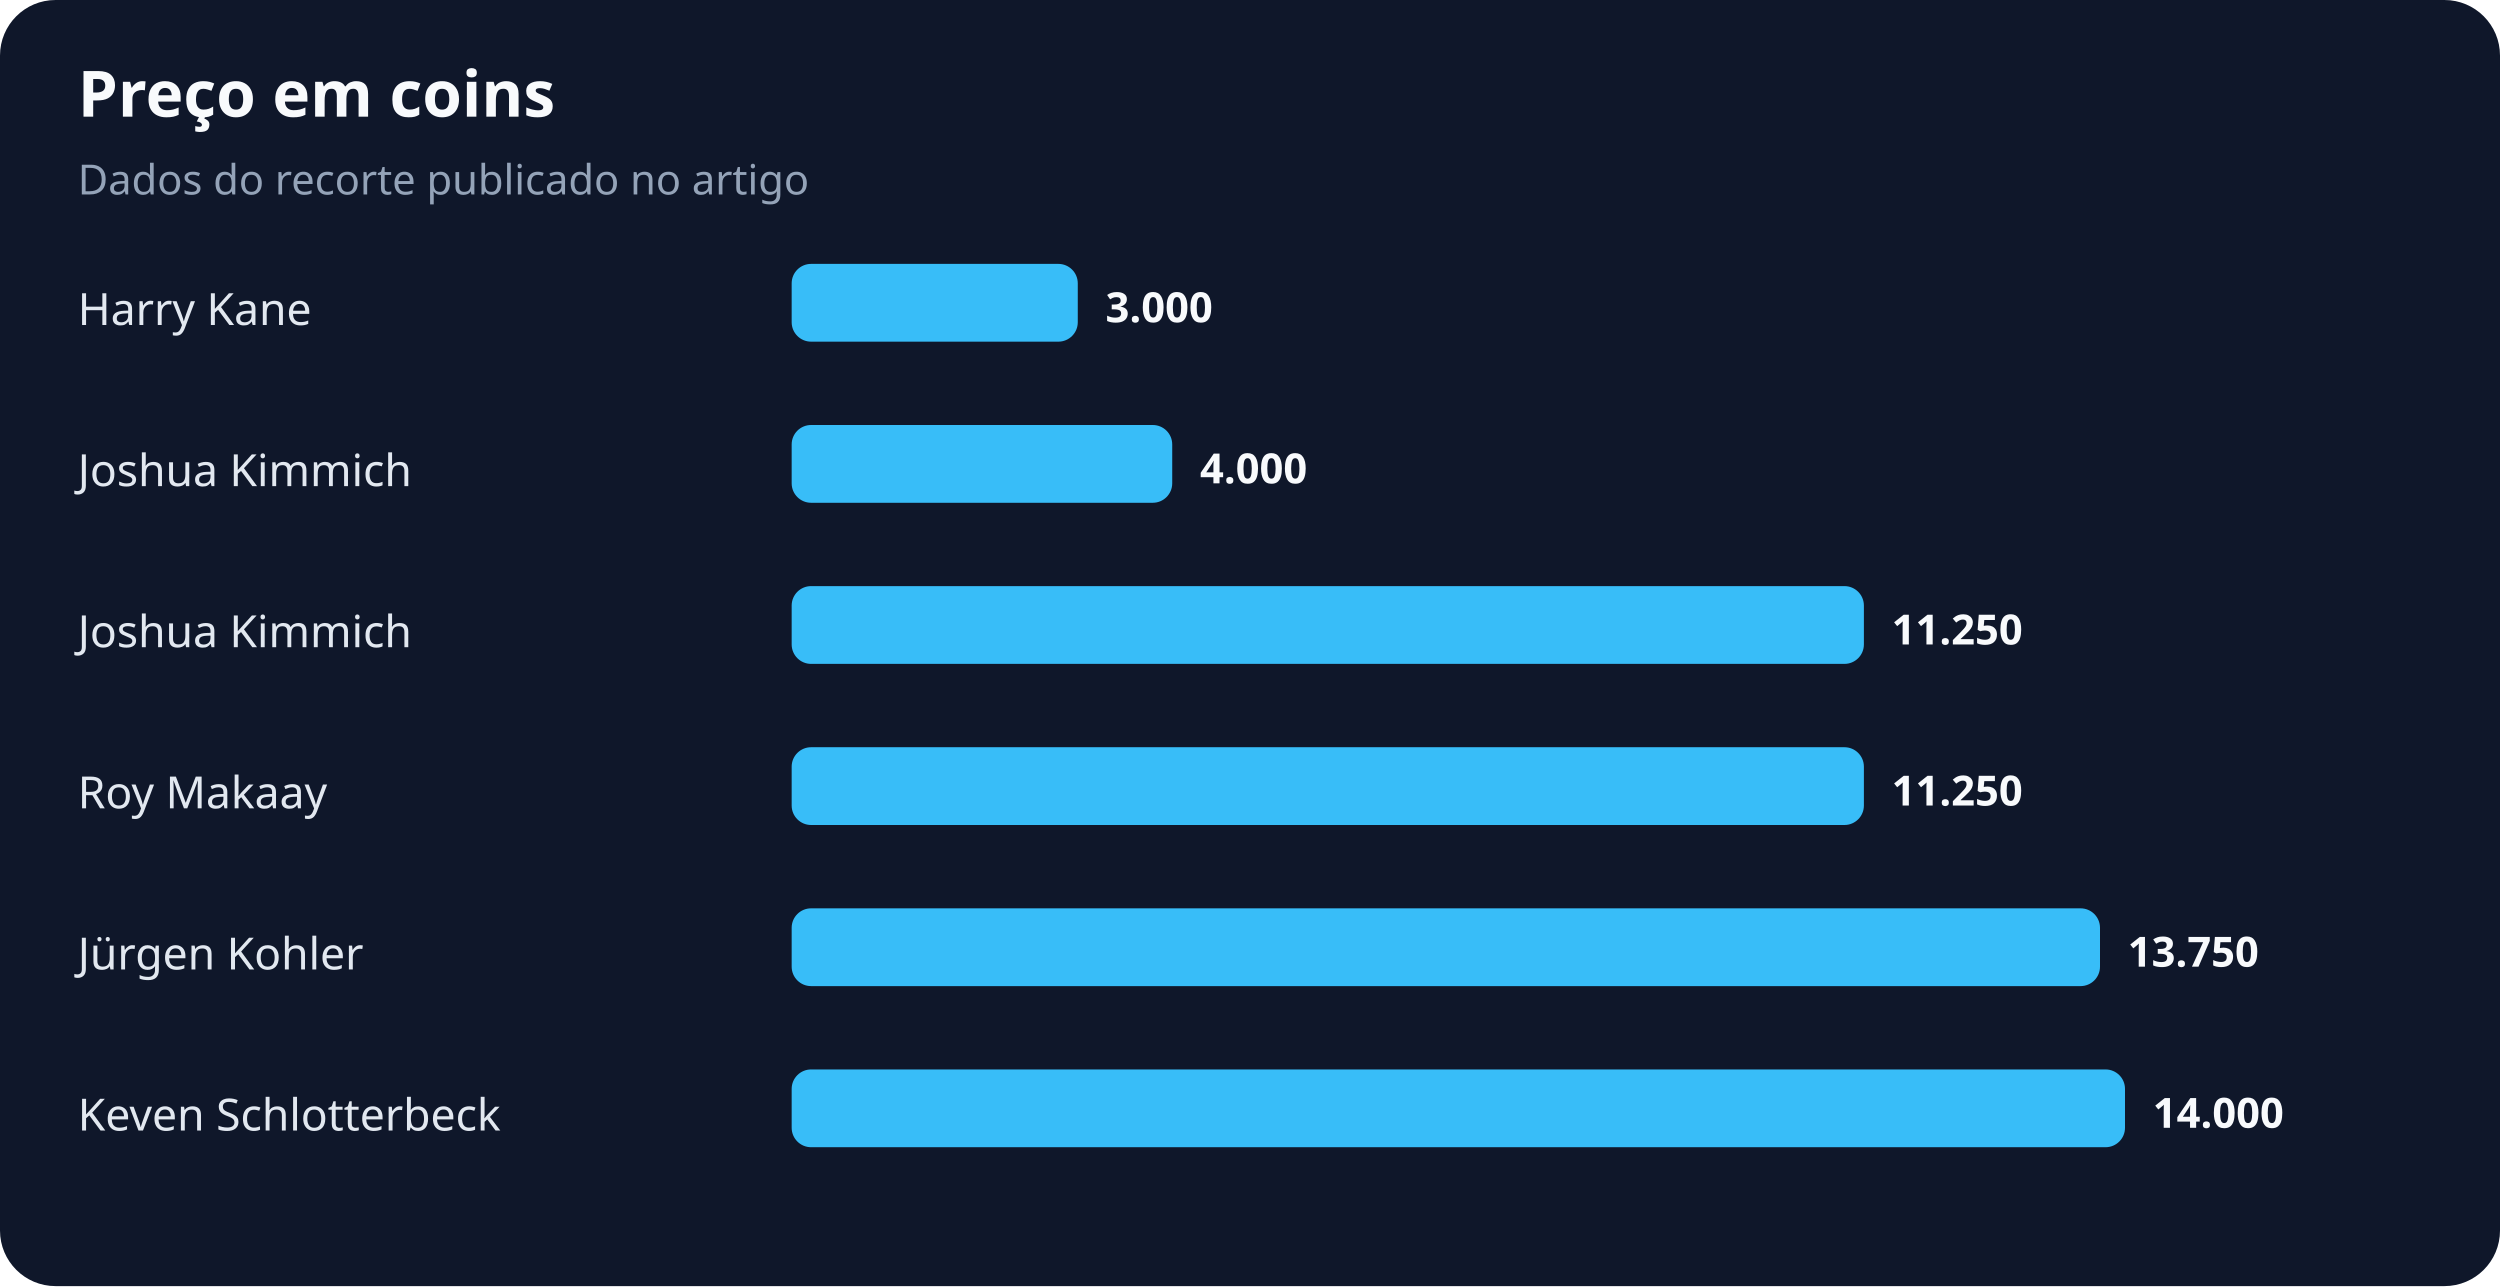
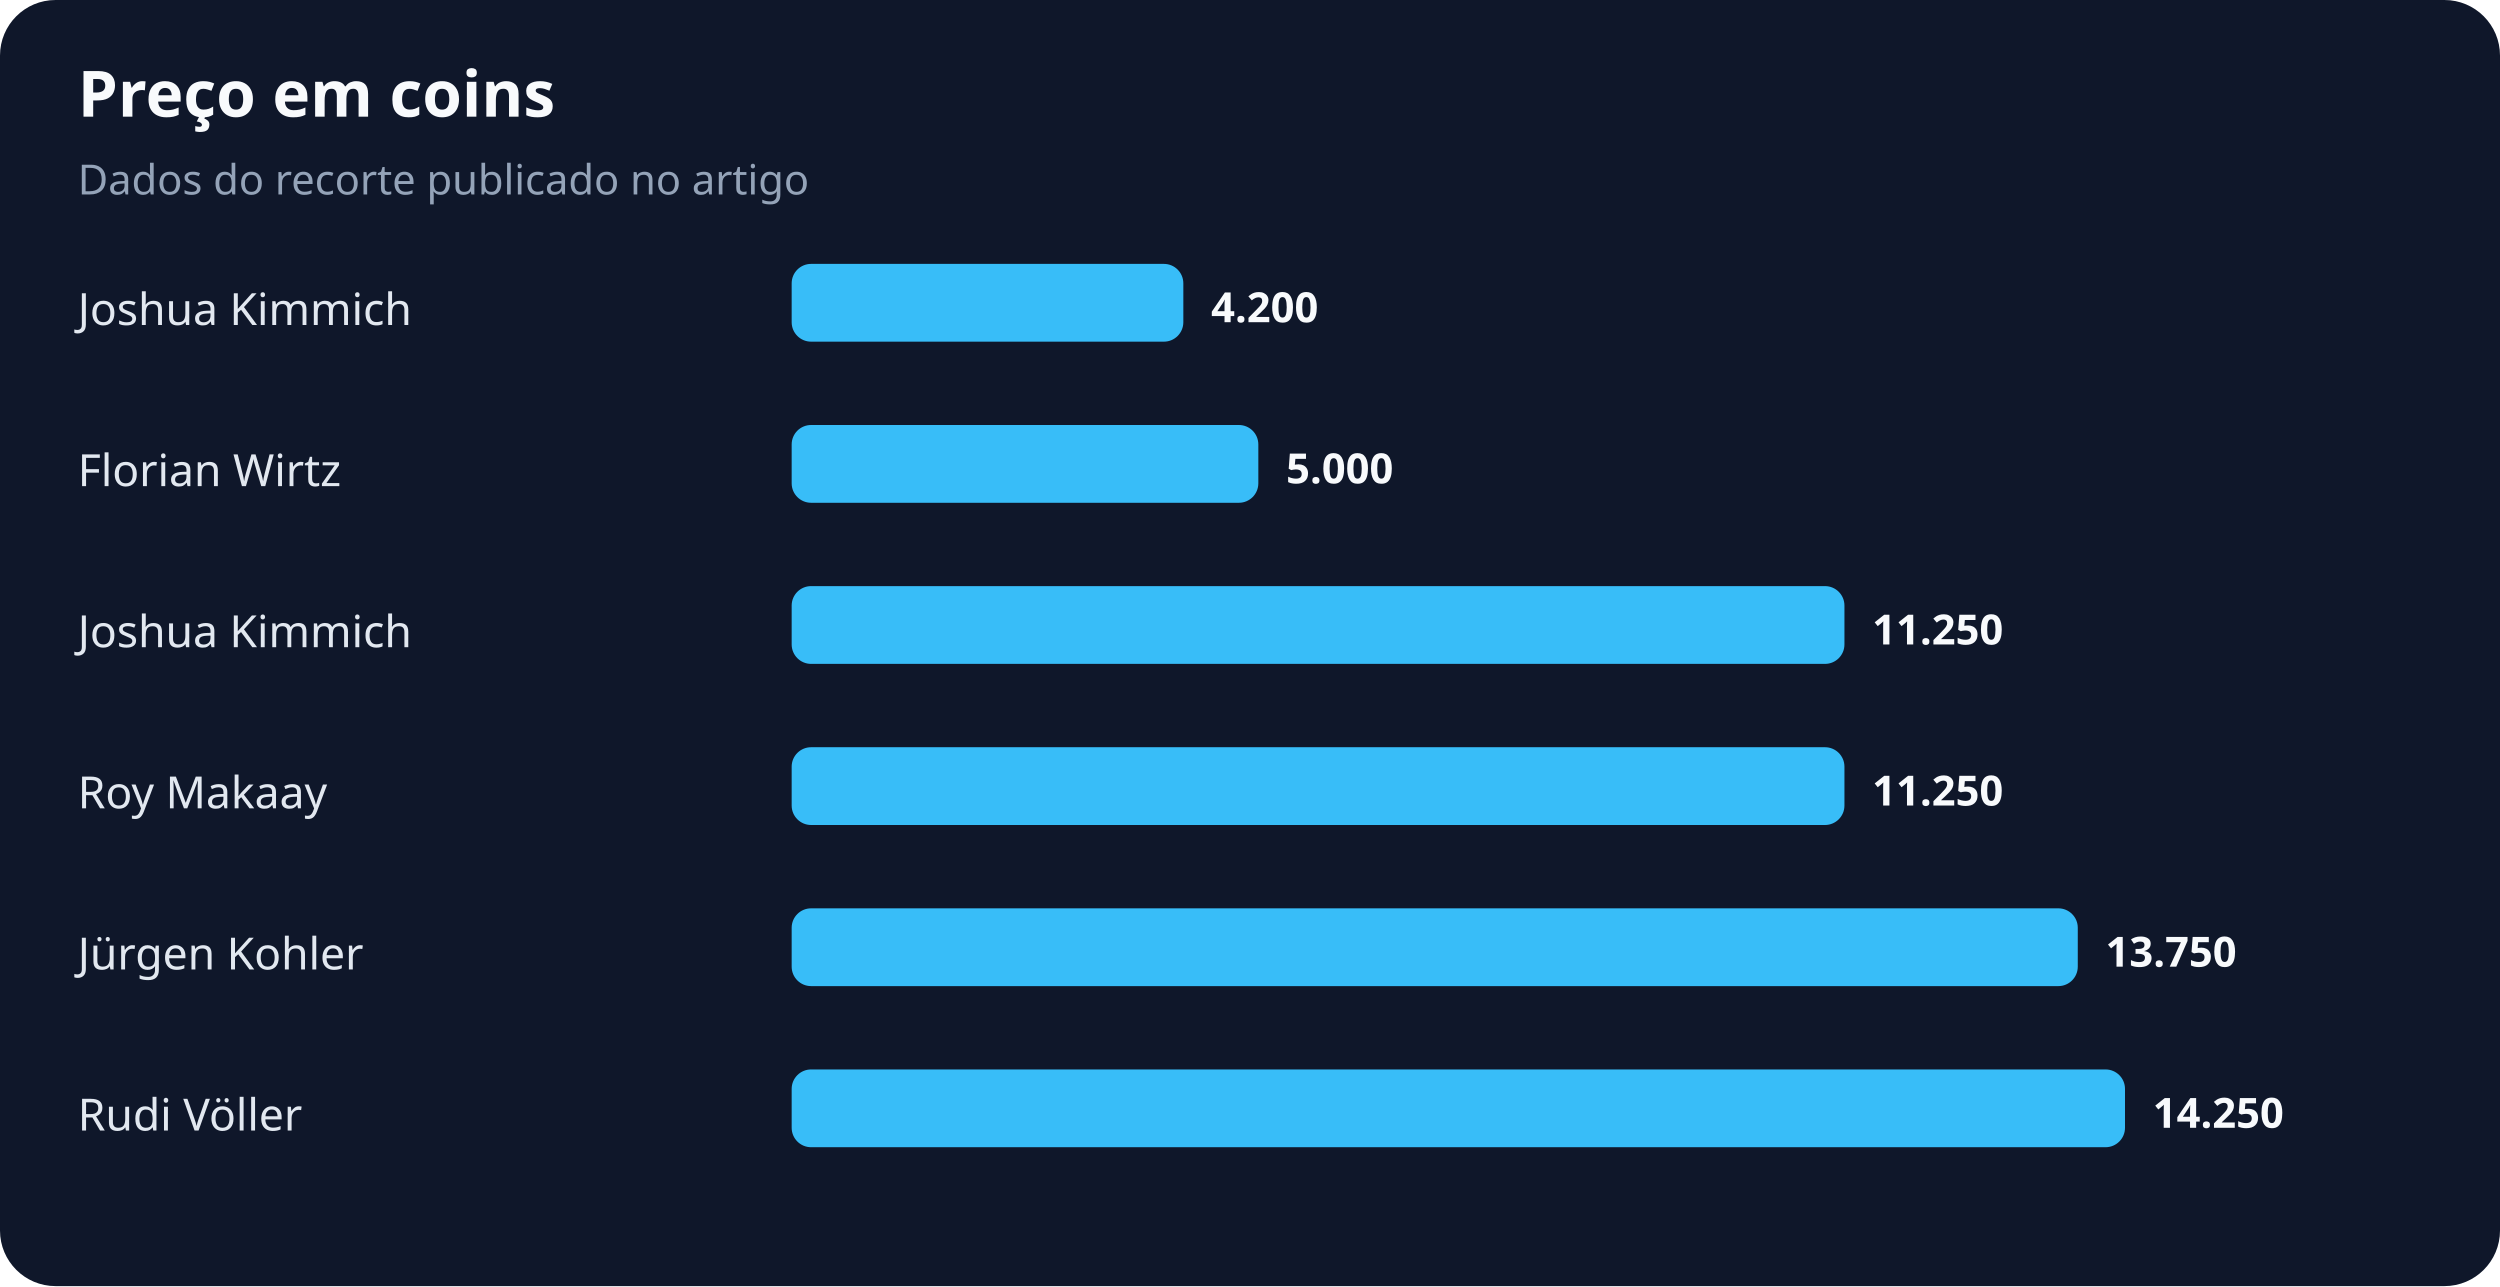
<svg xmlns="http://www.w3.org/2000/svg" width="900" height="463" viewBox="0 0 900 463" role="img" aria-labelledby="title desc">
  <rect width="100%" height="100%" rx="20" fill="#0f172a" />
  <text x="28" y="42" fill="#f8fafc" font-family="system-ui,sans-serif" font-size="23" font-weight="700">Preço em coins</text>
  <text x="28" y="70" fill="#94a3b8" font-family="system-ui,sans-serif" font-size="15">Dados do recorte publicado no artigo</text>
-   <text x="28" y="117" fill="#e2e8f0" font-family="system-ui,sans-serif" font-size="16">Harry Kane</text>
-   <rect x="285" y="95" width="103" height="28" rx="7" fill="#38bdf8" />
-   <text x="398" y="116" fill="#f8fafc" font-family="system-ui,sans-serif" font-size="15" font-weight="700">3.000</text>
-   <text x="28" y="175" fill="#e2e8f0" font-family="system-ui,sans-serif" font-size="16">Joshua Kimmich</text>
-   <rect x="285" y="153" width="137" height="28" rx="7" fill="#38bdf8" />
-   <text x="432" y="174" fill="#f8fafc" font-family="system-ui,sans-serif" font-size="15" font-weight="700">4.000</text>
+   <text x="28" y="117" fill="#e2e8f0" font-family="system-ui,sans-serif" font-size="16">Joshua Kimmich</text>
+   <rect x="285" y="95" width="141" height="28" rx="7" fill="#38bdf8" />
+   <text x="436" y="116" fill="#f8fafc" font-family="system-ui,sans-serif" font-size="15" font-weight="700">4.200</text>
+   <text x="28" y="175" fill="#e2e8f0" font-family="system-ui,sans-serif" font-size="16">Florian Wirtz</text>
+   <rect x="285" y="153" width="168" height="28" rx="7" fill="#38bdf8" />
+   <text x="463" y="174" fill="#f8fafc" font-family="system-ui,sans-serif" font-size="15" font-weight="700">5.000</text>
  <text x="28" y="233" fill="#e2e8f0" font-family="system-ui,sans-serif" font-size="16">Joshua Kimmich</text>
-   <rect x="285" y="211" width="386" height="28" rx="7" fill="#38bdf8" />
-   <text x="681" y="232" fill="#f8fafc" font-family="system-ui,sans-serif" font-size="15" font-weight="700">11.250</text>
+   <rect x="285" y="211" width="379" height="28" rx="7" fill="#38bdf8" />
+   <text x="674" y="232" fill="#f8fafc" font-family="system-ui,sans-serif" font-size="15" font-weight="700">11.250</text>
  <text x="28" y="291" fill="#e2e8f0" font-family="system-ui,sans-serif" font-size="16">Roy Makaay</text>
-   <rect x="285" y="269" width="386" height="28" rx="7" fill="#38bdf8" />
-   <text x="681" y="290" fill="#f8fafc" font-family="system-ui,sans-serif" font-size="15" font-weight="700">11.250</text>
+   <rect x="285" y="269" width="379" height="28" rx="7" fill="#38bdf8" />
+   <text x="674" y="290" fill="#f8fafc" font-family="system-ui,sans-serif" font-size="15" font-weight="700">11.250</text>
  <text x="28" y="349" fill="#e2e8f0" font-family="system-ui,sans-serif" font-size="16">Jürgen Kohler</text>
-   <rect x="285" y="327" width="471" height="28" rx="7" fill="#38bdf8" />
-   <text x="766" y="348" fill="#f8fafc" font-family="system-ui,sans-serif" font-size="15" font-weight="700">13.750</text>
-   <text x="28" y="407" fill="#e2e8f0" font-family="system-ui,sans-serif" font-size="16">Keven Schlotterbeck</text>
+   <rect x="285" y="327" width="463" height="28" rx="7" fill="#38bdf8" />
+   <text x="758" y="348" fill="#f8fafc" font-family="system-ui,sans-serif" font-size="15" font-weight="700">13.750</text>
+   <text x="28" y="407" fill="#e2e8f0" font-family="system-ui,sans-serif" font-size="16">Rudi Völler</text>
  <rect x="285" y="385" width="480" height="28" rx="7" fill="#38bdf8" />
-   <text x="775" y="406" fill="#f8fafc" font-family="system-ui,sans-serif" font-size="15" font-weight="700">14.000</text>
+   <text x="775" y="406" fill="#f8fafc" font-family="system-ui,sans-serif" font-size="15" font-weight="700">14.250</text>
</svg>
